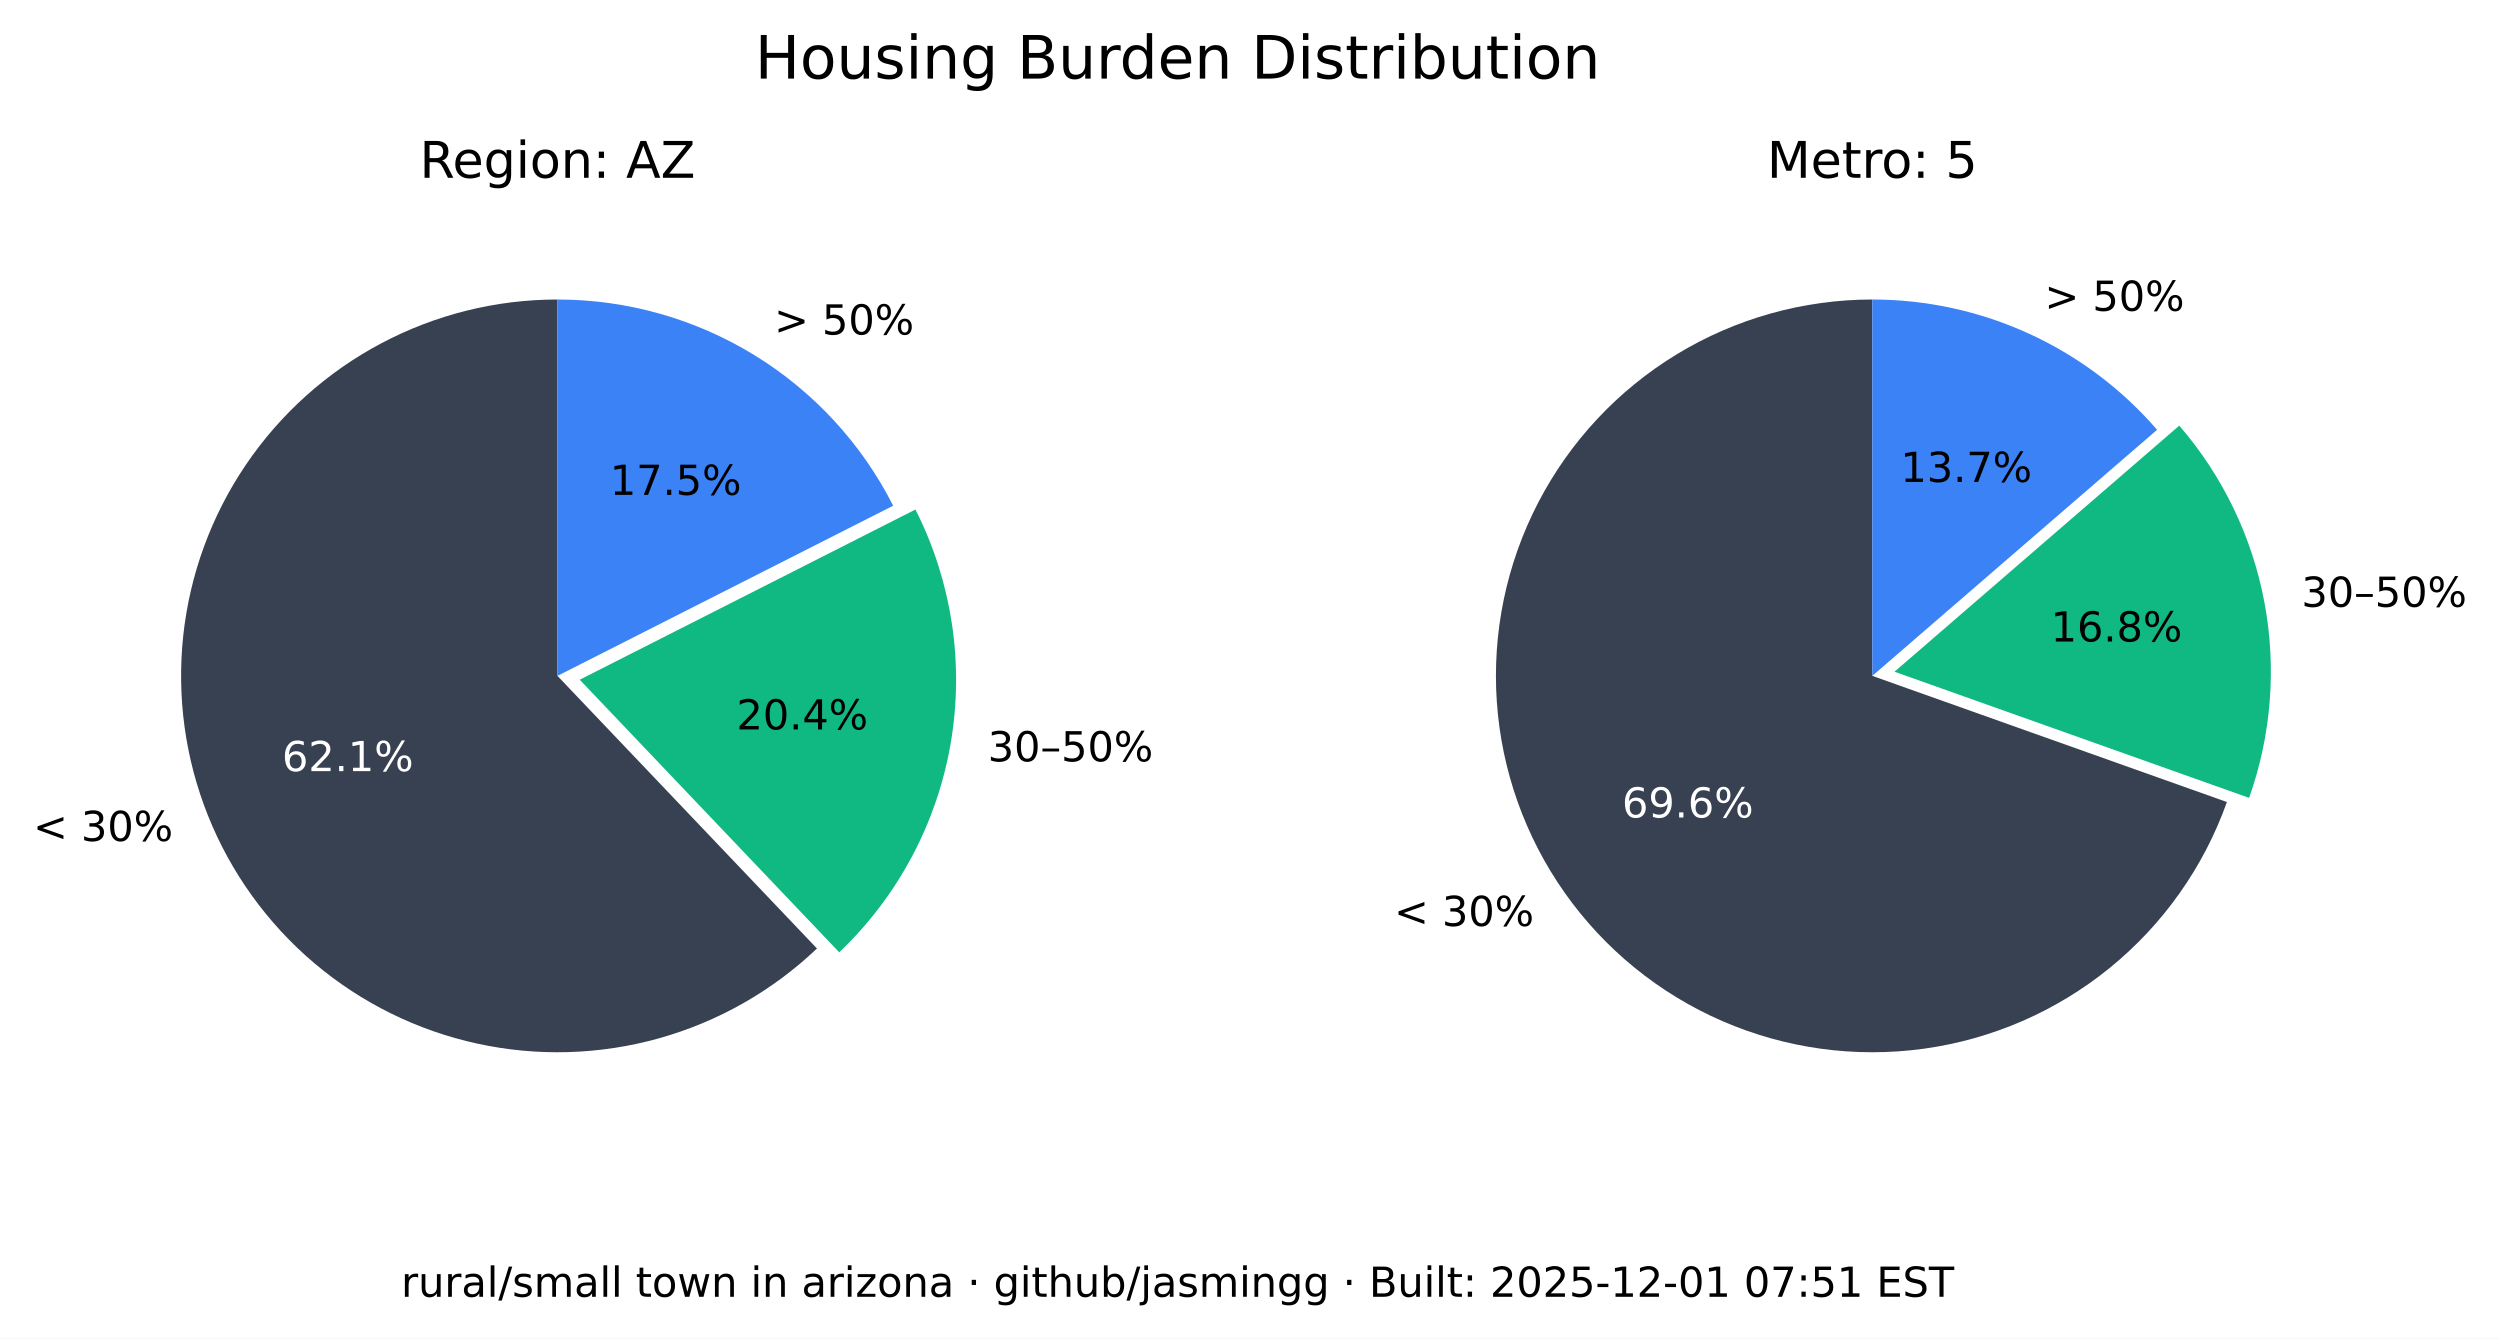
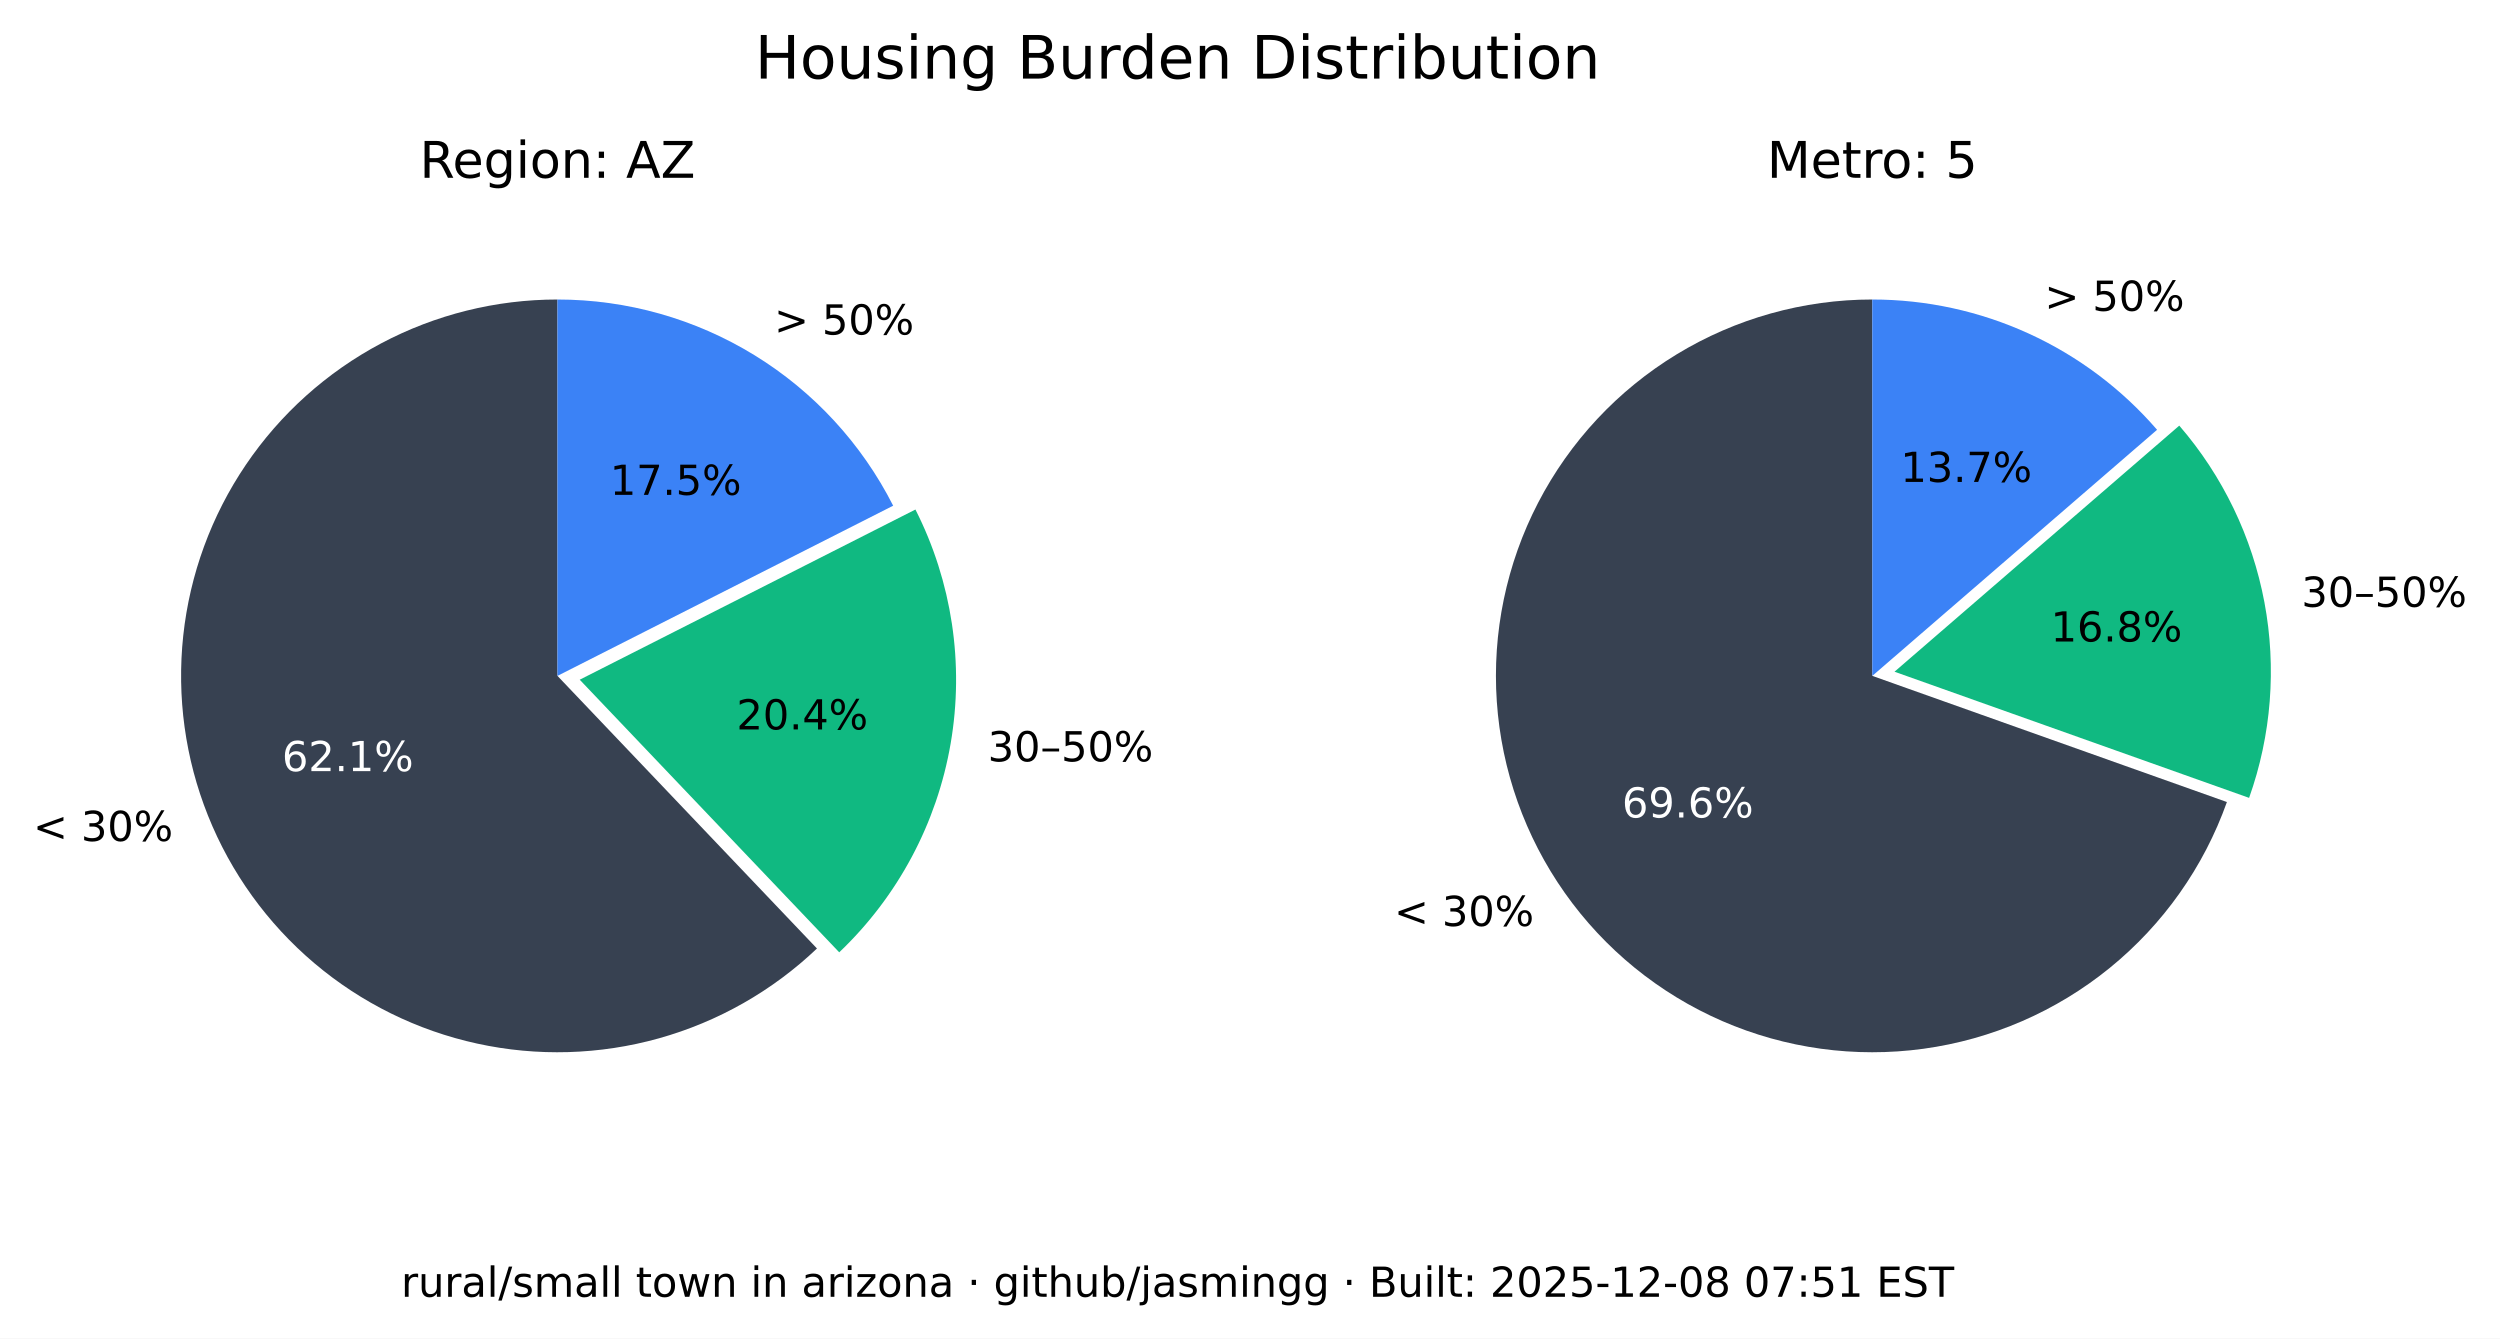
<svg xmlns="http://www.w3.org/2000/svg" xmlns:xlink="http://www.w3.org/1999/xlink" width="543.289pt" height="290.88pt" viewBox="0 0 543.289 290.88" version="1.1">
  <defs>
    <style type="text/css">*{stroke-linejoin: round; stroke-linecap: butt}</style>
  </defs>
  <g id="figure_1">
    <g id="patch_1">
      <path d="M 0 290.88  L 543.289 290.88  L 543.289 0  L 0 0  z " style="fill: #ffffff" />
    </g>
    <g id="axes_1">
      <g id="patch_2">
        <path d="M 121.146 65.088  C 107.781 65.088 94.618 68.364 82.812 74.628  C 71.006 80.891 60.913 89.955 53.419 101.021  C 45.926 112.088 41.258 124.824 39.825 138.112  C 38.393 151.4 40.238 164.838 45.2 177.248  C 50.163 189.657 58.092 200.664 68.291 209.3  C 78.49 217.937 90.653 223.943 103.711 226.792  C 116.768 229.641 130.327 229.247 143.197 225.643  C 156.067 222.04 167.86 215.337 177.54 206.122  L 121.146 146.88  z " style="fill: #374151" />
      </g>
      <g id="patch_3">
        <path d="M 182.377 206.954  C 195.114 194.829 203.607 178.914 206.59 161.583  C 209.572 144.253 206.887 126.414 198.936 110.729  L 125.982 147.712  z " style="fill: #10b981" />
      </g>
      <g id="patch_4">
        <path d="M 194.099 109.896  C 187.266 96.418 176.83 85.093 163.954 77.185  C 151.077 69.276 136.257 65.088 121.146 65.088  L 121.146 146.88  z " style="fill: #3b82f6" />
      </g>
      <g id="matplotlib.axis_1" />
      <g id="matplotlib.axis_2" />
      <g id="text_1">
        <g transform="translate(7.2 182.768) scale(0.09 -0.09)">
          <defs>
            <path id="DejaVuSans-3c" d="M 4684 3150  L 1459 2003  L 4684 863  L 4684 294  L 678 1747  L 678 2266  L 4684 3719  L 4684 3150  z " transform="scale(0.015625)" />
            <path id="DejaVuSans-20" transform="scale(0.015625)" />
            <path id="DejaVuSans-33" d="M 2597 2516  Q 3050 2419 3304 2112  Q 3559 1806 3559 1356  Q 3559 666 3084 287  Q 2609 -91 1734 -91  Q 1441 -91 1130 -33  Q 819 25 488 141  L 488 750  Q 750 597 1062 519  Q 1375 441 1716 441  Q 2309 441 2620 675  Q 2931 909 2931 1356  Q 2931 1769 2642 2001  Q 2353 2234 1838 2234  L 1294 2234  L 1294 2753  L 1863 2753  Q 2328 2753 2575 2939  Q 2822 3125 2822 3475  Q 2822 3834 2567 4026  Q 2313 4219 1838 4219  Q 1578 4219 1281 4162  Q 984 4106 628 3988  L 628 4550  Q 988 4650 1302 4700  Q 1616 4750 1894 4750  Q 2613 4750 3031 4423  Q 3450 4097 3450 3541  Q 3450 3153 3228 2886  Q 3006 2619 2597 2516  z " transform="scale(0.015625)" />
            <path id="DejaVuSans-30" d="M 2034 4250  Q 1547 4250 1301 3770  Q 1056 3291 1056 2328  Q 1056 1369 1301 889  Q 1547 409 2034 409  Q 2525 409 2770 889  Q 3016 1369 3016 2328  Q 3016 3291 2770 3770  Q 2525 4250 2034 4250  z M 2034 4750  Q 2819 4750 3233 4129  Q 3647 3509 3647 2328  Q 3647 1150 3233 529  Q 2819 -91 2034 -91  Q 1250 -91 836 529  Q 422 1150 422 2328  Q 422 3509 836 4129  Q 1250 4750 2034 4750  z " transform="scale(0.015625)" />
            <path id="DejaVuSans-25" d="M 4653 2053  Q 4381 2053 4226 1822  Q 4072 1591 4072 1178  Q 4072 772 4226 539  Q 4381 306 4653 306  Q 4919 306 5073 539  Q 5228 772 5228 1178  Q 5228 1588 5073 1820  Q 4919 2053 4653 2053  z M 4653 2450  Q 5147 2450 5437 2106  Q 5728 1763 5728 1178  Q 5728 594 5436 251  Q 5144 -91 4653 -91  Q 4153 -91 3862 251  Q 3572 594 3572 1178  Q 3572 1766 3864 2108  Q 4156 2450 4653 2450  z M 1428 4353  Q 1159 4353 1004 4120  Q 850 3888 850 3481  Q 850 3069 1003 2837  Q 1156 2606 1428 2606  Q 1700 2606 1854 2837  Q 2009 3069 2009 3481  Q 2009 3884 1853 4118  Q 1697 4353 1428 4353  z M 4250 4750  L 4750 4750  L 1831 -91  L 1331 -91  L 4250 4750  z M 1428 4750  Q 1922 4750 2215 4408  Q 2509 4066 2509 3481  Q 2509 2891 2217 2550  Q 1925 2209 1428 2209  Q 931 2209 642 2551  Q 353 2894 353 3481  Q 353 4063 643 4406  Q 934 4750 1428 4750  z " transform="scale(0.015625)" />
          </defs>
          <use xlink:href="#DejaVuSans-3c" />
          <use xlink:href="#DejaVuSans-20" x="83.789" />
          <use xlink:href="#DejaVuSans-33" x="115.576" />
          <use xlink:href="#DejaVuSans-30" x="179.199" />
          <use xlink:href="#DejaVuSans-25" x="242.822" />
        </g>
      </g>
      <g id="text_2">
        <g style="fill: #ffffff" transform="translate(61.28348 167.5841) scale(0.09 -0.09)">
          <defs>
            <path id="DejaVuSans-36" d="M 2113 2584  Q 1688 2584 1439 2293  Q 1191 2003 1191 1497  Q 1191 994 1439 701  Q 1688 409 2113 409  Q 2538 409 2786 701  Q 3034 994 3034 1497  Q 3034 2003 2786 2293  Q 2538 2584 2113 2584  z M 3366 4563  L 3366 3988  Q 3128 4100 2886 4159  Q 2644 4219 2406 4219  Q 1781 4219 1451 3797  Q 1122 3375 1075 2522  Q 1259 2794 1537 2939  Q 1816 3084 2150 3084  Q 2853 3084 3261 2657  Q 3669 2231 3669 1497  Q 3669 778 3244 343  Q 2819 -91 2113 -91  Q 1303 -91 875 529  Q 447 1150 447 2328  Q 447 3434 972 4092  Q 1497 4750 2381 4750  Q 2619 4750 2861 4703  Q 3103 4656 3366 4563  z " transform="scale(0.015625)" />
            <path id="DejaVuSans-32" d="M 1228 531  L 3431 531  L 3431 0  L 469 0  L 469 531  Q 828 903 1448 1529  Q 2069 2156 2228 2338  Q 2531 2678 2651 2914  Q 2772 3150 2772 3378  Q 2772 3750 2511 3984  Q 2250 4219 1831 4219  Q 1534 4219 1204 4116  Q 875 4013 500 3803  L 500 4441  Q 881 4594 1212 4672  Q 1544 4750 1819 4750  Q 2544 4750 2975 4387  Q 3406 4025 3406 3419  Q 3406 3131 3298 2873  Q 3191 2616 2906 2266  Q 2828 2175 2409 1742  Q 1991 1309 1228 531  z " transform="scale(0.015625)" />
            <path id="DejaVuSans-2e" d="M 684 794  L 1344 794  L 1344 0  L 684 0  L 684 794  z " transform="scale(0.015625)" />
            <path id="DejaVuSans-31" d="M 794 531  L 1825 531  L 1825 4091  L 703 3866  L 703 4441  L 1819 4666  L 2450 4666  L 2450 531  L 3481 531  L 3481 0  L 794 0  L 794 531  z " transform="scale(0.015625)" />
          </defs>
          <use xlink:href="#DejaVuSans-36" />
          <use xlink:href="#DejaVuSans-32" x="63.623" />
          <use xlink:href="#DejaVuSans-2e" x="127.246" />
          <use xlink:href="#DejaVuSans-31" x="159.033" />
          <use xlink:href="#DejaVuSans-25" x="222.656" />
        </g>
      </g>
      <g id="text_3">
        <g transform="translate(214.6504 165.4539) scale(0.09 -0.09)">
          <defs>
            <path id="DejaVuSans-2013" d="M 313 1978  L 2888 1978  L 2888 1528  L 313 1528  L 313 1978  z " transform="scale(0.015625)" />
            <path id="DejaVuSans-35" d="M 691 4666  L 3169 4666  L 3169 4134  L 1269 4134  L 1269 2991  Q 1406 3038 1543 3061  Q 1681 3084 1819 3084  Q 2600 3084 3056 2656  Q 3513 2228 3513 1497  Q 3513 744 3044 326  Q 2575 -91 1722 -91  Q 1428 -91 1123 -41  Q 819 9 494 109  L 494 744  Q 775 591 1075 516  Q 1375 441 1709 441  Q 2250 441 2565 725  Q 2881 1009 2881 1497  Q 2881 1984 2565 2268  Q 2250 2553 1709 2553  Q 1456 2553 1204 2497  Q 953 2441 691 2322  L 691 4666  z " transform="scale(0.015625)" />
          </defs>
          <use xlink:href="#DejaVuSans-33" />
          <use xlink:href="#DejaVuSans-30" x="63.623" />
          <use xlink:href="#DejaVuSans-2013" x="127.246" />
          <use xlink:href="#DejaVuSans-35" x="177.246" />
          <use xlink:href="#DejaVuSans-30" x="240.869" />
          <use xlink:href="#DejaVuSans-25" x="304.492" />
        </g>
      </g>
      <g id="text_4">
        <g transform="translate(160.0516 158.5184) scale(0.09 -0.09)">
          <defs>
            <path id="DejaVuSans-34" d="M 2419 4116  L 825 1625  L 2419 1625  L 2419 4116  z M 2253 4666  L 3047 4666  L 3047 1625  L 3713 1625  L 3713 1100  L 3047 1100  L 3047 0  L 2419 0  L 2419 1100  L 313 1100  L 313 1709  L 2253 4666  z " transform="scale(0.015625)" />
          </defs>
          <use xlink:href="#DejaVuSans-32" />
          <use xlink:href="#DejaVuSans-30" x="63.623" />
          <use xlink:href="#DejaVuSans-2e" x="127.246" />
          <use xlink:href="#DejaVuSans-34" x="159.033" />
          <use xlink:href="#DejaVuSans-25" x="222.656" />
        </g>
      </g>
      <g id="text_5">
        <g transform="translate(168.2343 72.6985) scale(0.09 -0.09)">
          <defs>
            <path id="DejaVuSans-3e" d="M 678 3150  L 678 3719  L 4684 2266  L 4684 1747  L 678 294  L 678 863  L 3897 2003  L 678 3150  z " transform="scale(0.015625)" />
          </defs>
          <use xlink:href="#DejaVuSans-3e" />
          <use xlink:href="#DejaVuSans-20" x="83.789" />
          <use xlink:href="#DejaVuSans-35" x="115.576" />
          <use xlink:href="#DejaVuSans-30" x="179.199" />
          <use xlink:href="#DejaVuSans-25" x="242.822" />
        </g>
      </g>
      <g id="text_6">
        <g transform="translate(132.5353 107.5462) scale(0.09 -0.09)">
          <defs>
            <path id="DejaVuSans-37" d="M 525 4666  L 3525 4666  L 3525 4397  L 1831 0  L 1172 0  L 2766 4134  L 525 4134  L 525 4666  z " transform="scale(0.015625)" />
          </defs>
          <use xlink:href="#DejaVuSans-31" />
          <use xlink:href="#DejaVuSans-37" x="63.623" />
          <use xlink:href="#DejaVuSans-2e" x="127.246" />
          <use xlink:href="#DejaVuSans-35" x="159.033" />
          <use xlink:href="#DejaVuSans-25" x="222.656" />
        </g>
      </g>
      <g id="text_7">
        <g transform="translate(91.18651 38.64) scale(0.11 -0.11)">
          <defs>
            <path id="DejaVuSans-52" d="M 2841 2188  Q 3044 2119 3236 1894  Q 3428 1669 3622 1275  L 4263 0  L 3584 0  L 2988 1197  Q 2756 1666 2539 1819  Q 2322 1972 1947 1972  L 1259 1972  L 1259 0  L 628 0  L 628 4666  L 2053 4666  Q 2853 4666 3247 4331  Q 3641 3997 3641 3322  Q 3641 2881 3436 2590  Q 3231 2300 2841 2188  z M 1259 4147  L 1259 2491  L 2053 2491  Q 2509 2491 2742 2702  Q 2975 2913 2975 3322  Q 2975 3731 2742 3939  Q 2509 4147 2053 4147  L 1259 4147  z " transform="scale(0.015625)" />
            <path id="DejaVuSans-65" d="M 3597 1894  L 3597 1613  L 953 1613  Q 991 1019 1311 708  Q 1631 397 2203 397  Q 2534 397 2845 478  Q 3156 559 3463 722  L 3463 178  Q 3153 47 2828 -22  Q 2503 -91 2169 -91  Q 1331 -91 842 396  Q 353 884 353 1716  Q 353 2575 817 3079  Q 1281 3584 2069 3584  Q 2775 3584 3186 3129  Q 3597 2675 3597 1894  z M 3022 2063  Q 3016 2534 2758 2815  Q 2500 3097 2075 3097  Q 1594 3097 1305 2825  Q 1016 2553 972 2059  L 3022 2063  z " transform="scale(0.015625)" />
            <path id="DejaVuSans-67" d="M 2906 1791  Q 2906 2416 2648 2759  Q 2391 3103 1925 3103  Q 1463 3103 1205 2759  Q 947 2416 947 1791  Q 947 1169 1205 825  Q 1463 481 1925 481  Q 2391 481 2648 825  Q 2906 1169 2906 1791  z M 3481 434  Q 3481 -459 3084 -895  Q 2688 -1331 1869 -1331  Q 1566 -1331 1297 -1286  Q 1028 -1241 775 -1147  L 775 -588  Q 1028 -725 1275 -790  Q 1522 -856 1778 -856  Q 2344 -856 2625 -561  Q 2906 -266 2906 331  L 2906 616  Q 2728 306 2450 153  Q 2172 0 1784 0  Q 1141 0 747 490  Q 353 981 353 1791  Q 353 2603 747 3093  Q 1141 3584 1784 3584  Q 2172 3584 2450 3431  Q 2728 3278 2906 2969  L 2906 3500  L 3481 3500  L 3481 434  z " transform="scale(0.015625)" />
            <path id="DejaVuSans-69" d="M 603 3500  L 1178 3500  L 1178 0  L 603 0  L 603 3500  z M 603 4863  L 1178 4863  L 1178 4134  L 603 4134  L 603 4863  z " transform="scale(0.015625)" />
            <path id="DejaVuSans-6f" d="M 1959 3097  Q 1497 3097 1228 2736  Q 959 2375 959 1747  Q 959 1119 1226 758  Q 1494 397 1959 397  Q 2419 397 2687 759  Q 2956 1122 2956 1747  Q 2956 2369 2687 2733  Q 2419 3097 1959 3097  z M 1959 3584  Q 2709 3584 3137 3096  Q 3566 2609 3566 1747  Q 3566 888 3137 398  Q 2709 -91 1959 -91  Q 1206 -91 779 398  Q 353 888 353 1747  Q 353 2609 779 3096  Q 1206 3584 1959 3584  z " transform="scale(0.015625)" />
            <path id="DejaVuSans-6e" d="M 3513 2113  L 3513 0  L 2938 0  L 2938 2094  Q 2938 2591 2744 2837  Q 2550 3084 2163 3084  Q 1697 3084 1428 2787  Q 1159 2491 1159 1978  L 1159 0  L 581 0  L 581 3500  L 1159 3500  L 1159 2956  Q 1366 3272 1645 3428  Q 1925 3584 2291 3584  Q 2894 3584 3203 3211  Q 3513 2838 3513 2113  z " transform="scale(0.015625)" />
            <path id="DejaVuSans-3a" d="M 750 794  L 1409 794  L 1409 0  L 750 0  L 750 794  z M 750 3309  L 1409 3309  L 1409 2516  L 750 2516  L 750 3309  z " transform="scale(0.015625)" />
            <path id="DejaVuSans-41" d="M 2188 4044  L 1331 1722  L 3047 1722  L 2188 4044  z M 1831 4666  L 2547 4666  L 4325 0  L 3669 0  L 3244 1197  L 1141 1197  L 716 0  L 50 0  L 1831 4666  z " transform="scale(0.015625)" />
            <path id="DejaVuSans-5a" d="M 359 4666  L 4025 4666  L 4025 4184  L 1075 531  L 4097 531  L 4097 0  L 288 0  L 288 481  L 3238 4134  L 359 4134  L 359 4666  z " transform="scale(0.015625)" />
          </defs>
          <use xlink:href="#DejaVuSans-52" />
          <use xlink:href="#DejaVuSans-65" x="64.982" />
          <use xlink:href="#DejaVuSans-67" x="126.506" />
          <use xlink:href="#DejaVuSans-69" x="189.982" />
          <use xlink:href="#DejaVuSans-6f" x="217.766" />
          <use xlink:href="#DejaVuSans-6e" x="278.947" />
          <use xlink:href="#DejaVuSans-3a" x="342.326" />
          <use xlink:href="#DejaVuSans-20" x="376.018" />
          <use xlink:href="#DejaVuSans-41" x="407.805" />
          <use xlink:href="#DejaVuSans-5a" x="476.213" />
        </g>
      </g>
    </g>
    <g id="axes_2">
      <g id="patch_5">
        <path d="M 406.881 65.088  C 391.894 65.088 377.191 69.207 364.385 76.994  C 351.58 84.78 341.158 95.938 334.262 109.245  C 327.366 122.551 324.258 137.5 325.279 152.452  C 326.3 167.404 331.411 181.792 340.051 194.037  C 348.692 206.283 360.535 215.921 374.28 221.894  C 388.025 227.868 403.151 229.95 417.999 227.913  C 432.847 225.876 446.853 219.796 458.481 210.341  C 470.109 200.886 478.918 188.415 483.941 174.295  L 406.881 146.88  z " style="fill: #374151" />
      </g>
      <g id="patch_6">
        <path d="M 488.765 173.39  C 493.61 159.769 494.759 145.104 492.094 130.894  C 489.428 116.685 483.042 103.433 473.589 92.495  L 411.704 145.975  z " style="fill: #10b981" />
      </g>
      <g id="patch_7">
        <path d="M 468.766 93.399  C 461.088 84.515 451.586 77.387 440.907 72.502  C 430.229 67.617 418.623 65.088 406.881 65.088  L 406.881 146.88  z " style="fill: #3b82f6" />
      </g>
      <g id="matplotlib.axis_3" />
      <g id="matplotlib.axis_4" />
      <g id="text_8">
        <g transform="translate(302.9626 201.2365) scale(0.09 -0.09)">
          <use xlink:href="#DejaVuSans-3c" />
          <use xlink:href="#DejaVuSans-20" x="83.789" />
          <use xlink:href="#DejaVuSans-33" x="115.576" />
          <use xlink:href="#DejaVuSans-30" x="179.199" />
          <use xlink:href="#DejaVuSans-25" x="242.822" />
        </g>
      </g>
      <g id="text_9">
        <g style="fill: #ffffff" transform="translate(352.4879 177.6578) scale(0.09 -0.09)">
          <defs>
            <path id="DejaVuSans-39" d="M 703 97  L 703 672  Q 941 559 1184 500  Q 1428 441 1663 441  Q 2288 441 2617 861  Q 2947 1281 2994 2138  Q 2813 1869 2534 1725  Q 2256 1581 1919 1581  Q 1219 1581 811 2004  Q 403 2428 403 3163  Q 403 3881 828 4315  Q 1253 4750 1959 4750  Q 2769 4750 3195 4129  Q 3622 3509 3622 2328  Q 3622 1225 3098 567  Q 2575 -91 1691 -91  Q 1453 -91 1209 -44  Q 966 3 703 97  z M 1959 2075  Q 2384 2075 2632 2365  Q 2881 2656 2881 3163  Q 2881 3666 2632 3958  Q 2384 4250 1959 4250  Q 1534 4250 1286 3958  Q 1038 3666 1038 3163  Q 1038 2656 1286 2365  Q 1534 2075 1959 2075  z " transform="scale(0.015625)" />
          </defs>
          <use xlink:href="#DejaVuSans-36" />
          <use xlink:href="#DejaVuSans-39" x="63.623" />
          <use xlink:href="#DejaVuSans-2e" x="127.246" />
          <use xlink:href="#DejaVuSans-36" x="159.033" />
          <use xlink:href="#DejaVuSans-25" x="222.656" />
        </g>
      </g>
      <g id="text_10">
        <g transform="translate(500.1325 131.8696) scale(0.09 -0.09)">
          <use xlink:href="#DejaVuSans-33" />
          <use xlink:href="#DejaVuSans-30" x="63.623" />
          <use xlink:href="#DejaVuSans-2013" x="127.246" />
          <use xlink:href="#DejaVuSans-35" x="177.246" />
          <use xlink:href="#DejaVuSans-30" x="240.869" />
          <use xlink:href="#DejaVuSans-25" x="304.492" />
        </g>
      </g>
      <g id="text_11">
        <g transform="translate(445.6425 139.4101) scale(0.09 -0.09)">
          <defs>
            <path id="DejaVuSans-38" d="M 2034 2216  Q 1584 2216 1326 1975  Q 1069 1734 1069 1313  Q 1069 891 1326 650  Q 1584 409 2034 409  Q 2484 409 2743 651  Q 3003 894 3003 1313  Q 3003 1734 2745 1975  Q 2488 2216 2034 2216  z M 1403 2484  Q 997 2584 770 2862  Q 544 3141 544 3541  Q 544 4100 942 4425  Q 1341 4750 2034 4750  Q 2731 4750 3128 4425  Q 3525 4100 3525 3541  Q 3525 3141 3298 2862  Q 3072 2584 2669 2484  Q 3125 2378 3379 2068  Q 3634 1759 3634 1313  Q 3634 634 3220 271  Q 2806 -91 2034 -91  Q 1263 -91 848 271  Q 434 634 434 1313  Q 434 1759 690 2068  Q 947 2378 1403 2484  z M 1172 3481  Q 1172 3119 1398 2916  Q 1625 2713 2034 2713  Q 2441 2713 2670 2916  Q 2900 3119 2900 3481  Q 2900 3844 2670 4047  Q 2441 4250 2034 4250  Q 1625 4250 1398 4047  Q 1172 3844 1172 3481  z " transform="scale(0.015625)" />
          </defs>
          <use xlink:href="#DejaVuSans-31" />
          <use xlink:href="#DejaVuSans-36" x="63.623" />
          <use xlink:href="#DejaVuSans-2e" x="127.246" />
          <use xlink:href="#DejaVuSans-38" x="159.033" />
          <use xlink:href="#DejaVuSans-25" x="222.656" />
        </g>
      </g>
      <g id="text_12">
        <g transform="translate(444.31 67.54747) scale(0.09 -0.09)">
          <use xlink:href="#DejaVuSans-3e" />
          <use xlink:href="#DejaVuSans-20" x="83.789" />
          <use xlink:href="#DejaVuSans-35" x="115.576" />
          <use xlink:href="#DejaVuSans-30" x="179.199" />
          <use xlink:href="#DejaVuSans-25" x="242.822" />
        </g>
      </g>
      <g id="text_13">
        <g transform="translate(413.0014 104.7365) scale(0.09 -0.09)">
          <use xlink:href="#DejaVuSans-31" />
          <use xlink:href="#DejaVuSans-33" x="63.623" />
          <use xlink:href="#DejaVuSans-2e" x="127.246" />
          <use xlink:href="#DejaVuSans-37" x="159.033" />
          <use xlink:href="#DejaVuSans-25" x="222.656" />
        </g>
      </g>
      <g id="text_14">
        <g transform="translate(383.9919 38.64) scale(0.11 -0.11)">
          <defs>
            <path id="DejaVuSans-4d" d="M 628 4666  L 1569 4666  L 2759 1491  L 3956 4666  L 4897 4666  L 4897 0  L 4281 0  L 4281 4097  L 3078 897  L 2444 897  L 1241 4097  L 1241 0  L 628 0  L 628 4666  z " transform="scale(0.015625)" />
            <path id="DejaVuSans-74" d="M 1172 4494  L 1172 3500  L 2356 3500  L 2356 3053  L 1172 3053  L 1172 1153  Q 1172 725 1289 603  Q 1406 481 1766 481  L 2356 481  L 2356 0  L 1766 0  Q 1100 0 847 248  Q 594 497 594 1153  L 594 3053  L 172 3053  L 172 3500  L 594 3500  L 594 4494  L 1172 4494  z " transform="scale(0.015625)" />
            <path id="DejaVuSans-72" d="M 2631 2963  Q 2534 3019 2420 3045  Q 2306 3072 2169 3072  Q 1681 3072 1420 2755  Q 1159 2438 1159 1844  L 1159 0  L 581 0  L 581 3500  L 1159 3500  L 1159 2956  Q 1341 3275 1631 3429  Q 1922 3584 2338 3584  Q 2397 3584 2469 3576  Q 2541 3569 2628 3553  L 2631 2963  z " transform="scale(0.015625)" />
          </defs>
          <use xlink:href="#DejaVuSans-4d" />
          <use xlink:href="#DejaVuSans-65" x="86.279" />
          <use xlink:href="#DejaVuSans-74" x="147.803" />
          <use xlink:href="#DejaVuSans-72" x="187.012" />
          <use xlink:href="#DejaVuSans-6f" x="225.875" />
          <use xlink:href="#DejaVuSans-3a" x="287.057" />
          <use xlink:href="#DejaVuSans-20" x="320.748" />
          <use xlink:href="#DejaVuSans-35" x="352.535" />
        </g>
      </g>
    </g>
    <g id="text_15">
      <g transform="translate(164.0571 17.07797) scale(0.13 -0.13)">
        <defs>
          <path id="DejaVuSans-48" d="M 628 4666  L 1259 4666  L 1259 2753  L 3553 2753  L 3553 4666  L 4184 4666  L 4184 0  L 3553 0  L 3553 2222  L 1259 2222  L 1259 0  L 628 0  L 628 4666  z " transform="scale(0.015625)" />
          <path id="DejaVuSans-75" d="M 544 1381  L 544 3500  L 1119 3500  L 1119 1403  Q 1119 906 1312 657  Q 1506 409 1894 409  Q 2359 409 2629 706  Q 2900 1003 2900 1516  L 2900 3500  L 3475 3500  L 3475 0  L 2900 0  L 2900 538  Q 2691 219 2414 64  Q 2138 -91 1772 -91  Q 1169 -91 856 284  Q 544 659 544 1381  z M 1991 3584  L 1991 3584  z " transform="scale(0.015625)" />
          <path id="DejaVuSans-73" d="M 2834 3397  L 2834 2853  Q 2591 2978 2328 3040  Q 2066 3103 1784 3103  Q 1356 3103 1142 2972  Q 928 2841 928 2578  Q 928 2378 1081 2264  Q 1234 2150 1697 2047  L 1894 2003  Q 2506 1872 2764 1633  Q 3022 1394 3022 966  Q 3022 478 2636 193  Q 2250 -91 1575 -91  Q 1294 -91 989 -36  Q 684 19 347 128  L 347 722  Q 666 556 975 473  Q 1284 391 1588 391  Q 1994 391 2212 530  Q 2431 669 2431 922  Q 2431 1156 2273 1281  Q 2116 1406 1581 1522  L 1381 1569  Q 847 1681 609 1914  Q 372 2147 372 2553  Q 372 3047 722 3315  Q 1072 3584 1716 3584  Q 2034 3584 2315 3537  Q 2597 3491 2834 3397  z " transform="scale(0.015625)" />
          <path id="DejaVuSans-42" d="M 1259 2228  L 1259 519  L 2272 519  Q 2781 519 3026 730  Q 3272 941 3272 1375  Q 3272 1813 3026 2020  Q 2781 2228 2272 2228  L 1259 2228  z M 1259 4147  L 1259 2741  L 2194 2741  Q 2656 2741 2882 2914  Q 3109 3088 3109 3444  Q 3109 3797 2882 3972  Q 2656 4147 2194 4147  L 1259 4147  z M 628 4666  L 2241 4666  Q 2963 4666 3353 4366  Q 3744 4066 3744 3513  Q 3744 3084 3544 2831  Q 3344 2578 2956 2516  Q 3422 2416 3680 2098  Q 3938 1781 3938 1306  Q 3938 681 3513 340  Q 3088 0 2303 0  L 628 0  L 628 4666  z " transform="scale(0.015625)" />
          <path id="DejaVuSans-64" d="M 2906 2969  L 2906 4863  L 3481 4863  L 3481 0  L 2906 0  L 2906 525  Q 2725 213 2448 61  Q 2172 -91 1784 -91  Q 1150 -91 751 415  Q 353 922 353 1747  Q 353 2572 751 3078  Q 1150 3584 1784 3584  Q 2172 3584 2448 3432  Q 2725 3281 2906 2969  z M 947 1747  Q 947 1113 1208 752  Q 1469 391 1925 391  Q 2381 391 2643 752  Q 2906 1113 2906 1747  Q 2906 2381 2643 2742  Q 2381 3103 1925 3103  Q 1469 3103 1208 2742  Q 947 2381 947 1747  z " transform="scale(0.015625)" />
          <path id="DejaVuSans-44" d="M 1259 4147  L 1259 519  L 2022 519  Q 2988 519 3436 956  Q 3884 1394 3884 2338  Q 3884 3275 3436 3711  Q 2988 4147 2022 4147  L 1259 4147  z M 628 4666  L 1925 4666  Q 3281 4666 3915 4102  Q 4550 3538 4550 2338  Q 4550 1131 3912 565  Q 3275 0 1925 0  L 628 0  L 628 4666  z " transform="scale(0.015625)" />
          <path id="DejaVuSans-62" d="M 3116 1747  Q 3116 2381 2855 2742  Q 2594 3103 2138 3103  Q 1681 3103 1420 2742  Q 1159 2381 1159 1747  Q 1159 1113 1420 752  Q 1681 391 2138 391  Q 2594 391 2855 752  Q 3116 1113 3116 1747  z M 1159 2969  Q 1341 3281 1617 3432  Q 1894 3584 2278 3584  Q 2916 3584 3314 3078  Q 3713 2572 3713 1747  Q 3713 922 3314 415  Q 2916 -91 2278 -91  Q 1894 -91 1617 61  Q 1341 213 1159 525  L 1159 0  L 581 0  L 581 4863  L 1159 4863  L 1159 2969  z " transform="scale(0.015625)" />
        </defs>
        <use xlink:href="#DejaVuSans-48" />
        <use xlink:href="#DejaVuSans-6f" x="75.195" />
        <use xlink:href="#DejaVuSans-75" x="136.377" />
        <use xlink:href="#DejaVuSans-73" x="199.756" />
        <use xlink:href="#DejaVuSans-69" x="251.855" />
        <use xlink:href="#DejaVuSans-6e" x="279.639" />
        <use xlink:href="#DejaVuSans-67" x="343.018" />
        <use xlink:href="#DejaVuSans-20" x="406.494" />
        <use xlink:href="#DejaVuSans-42" x="438.281" />
        <use xlink:href="#DejaVuSans-75" x="506.885" />
        <use xlink:href="#DejaVuSans-72" x="570.264" />
        <use xlink:href="#DejaVuSans-64" x="609.627" />
        <use xlink:href="#DejaVuSans-65" x="673.104" />
        <use xlink:href="#DejaVuSans-6e" x="734.627" />
        <use xlink:href="#DejaVuSans-20" x="798.006" />
        <use xlink:href="#DejaVuSans-44" x="829.793" />
        <use xlink:href="#DejaVuSans-69" x="906.795" />
        <use xlink:href="#DejaVuSans-73" x="934.578" />
        <use xlink:href="#DejaVuSans-74" x="986.678" />
        <use xlink:href="#DejaVuSans-72" x="1025.887" />
        <use xlink:href="#DejaVuSans-69" x="1067" />
        <use xlink:href="#DejaVuSans-62" x="1094.783" />
        <use xlink:href="#DejaVuSans-75" x="1158.26" />
        <use xlink:href="#DejaVuSans-74" x="1221.639" />
        <use xlink:href="#DejaVuSans-69" x="1260.848" />
        <use xlink:href="#DejaVuSans-6f" x="1288.631" />
        <use xlink:href="#DejaVuSans-6e" x="1349.812" />
      </g>
    </g>
    <g id="text_16">
      <g transform="translate(87.16891 281.8083) scale(0.09 -0.09)">
        <defs>
          <path id="DejaVuSans-61" d="M 2194 1759  Q 1497 1759 1228 1600  Q 959 1441 959 1056  Q 959 750 1161 570  Q 1363 391 1709 391  Q 2188 391 2477 730  Q 2766 1069 2766 1631  L 2766 1759  L 2194 1759  z M 3341 1997  L 3341 0  L 2766 0  L 2766 531  Q 2569 213 2275 61  Q 1981 -91 1556 -91  Q 1019 -91 701 211  Q 384 513 384 1019  Q 384 1609 779 1909  Q 1175 2209 1959 2209  L 2766 2209  L 2766 2266  Q 2766 2663 2505 2880  Q 2244 3097 1772 3097  Q 1472 3097 1187 3025  Q 903 2953 641 2809  L 641 3341  Q 956 3463 1253 3523  Q 1550 3584 1831 3584  Q 2591 3584 2966 3190  Q 3341 2797 3341 1997  z " transform="scale(0.015625)" />
          <path id="DejaVuSans-6c" d="M 603 4863  L 1178 4863  L 1178 0  L 603 0  L 603 4863  z " transform="scale(0.015625)" />
          <path id="DejaVuSans-2f" d="M 1625 4666  L 2156 4666  L 531 -594  L 0 -594  L 1625 4666  z " transform="scale(0.015625)" />
          <path id="DejaVuSans-6d" d="M 3328 2828  Q 3544 3216 3844 3400  Q 4144 3584 4550 3584  Q 5097 3584 5394 3201  Q 5691 2819 5691 2113  L 5691 0  L 5113 0  L 5113 2094  Q 5113 2597 4934 2840  Q 4756 3084 4391 3084  Q 3944 3084 3684 2787  Q 3425 2491 3425 1978  L 3425 0  L 2847 0  L 2847 2094  Q 2847 2600 2669 2842  Q 2491 3084 2119 3084  Q 1678 3084 1418 2786  Q 1159 2488 1159 1978  L 1159 0  L 581 0  L 581 3500  L 1159 3500  L 1159 2956  Q 1356 3278 1631 3431  Q 1906 3584 2284 3584  Q 2666 3584 2933 3390  Q 3200 3197 3328 2828  z " transform="scale(0.015625)" />
          <path id="DejaVuSans-77" d="M 269 3500  L 844 3500  L 1563 769  L 2278 3500  L 2956 3500  L 3675 769  L 4391 3500  L 4966 3500  L 4050 0  L 3372 0  L 2619 2869  L 1863 0  L 1184 0  L 269 3500  z " transform="scale(0.015625)" />
          <path id="DejaVuSans-7a" d="M 353 3500  L 3084 3500  L 3084 2975  L 922 459  L 3084 459  L 3084 0  L 275 0  L 275 525  L 2438 3041  L 353 3041  L 353 3500  z " transform="scale(0.015625)" />
          <path id="DejaVuSans-b7" d="M 684 2619  L 1344 2619  L 1344 1825  L 684 1825  L 684 2619  z " transform="scale(0.015625)" />
          <path id="DejaVuSans-68" d="M 3513 2113  L 3513 0  L 2938 0  L 2938 2094  Q 2938 2591 2744 2837  Q 2550 3084 2163 3084  Q 1697 3084 1428 2787  Q 1159 2491 1159 1978  L 1159 0  L 581 0  L 581 4863  L 1159 4863  L 1159 2956  Q 1366 3272 1645 3428  Q 1925 3584 2291 3584  Q 2894 3584 3203 3211  Q 3513 2838 3513 2113  z " transform="scale(0.015625)" />
          <path id="DejaVuSans-6a" d="M 603 3500  L 1178 3500  L 1178 -63  Q 1178 -731 923 -1031  Q 669 -1331 103 -1331  L -116 -1331  L -116 -844  L 38 -844  Q 366 -844 484 -692  Q 603 -541 603 -63  L 603 3500  z M 603 4863  L 1178 4863  L 1178 4134  L 603 4134  L 603 4863  z " transform="scale(0.015625)" />
          <path id="DejaVuSans-2d" d="M 313 2009  L 1997 2009  L 1997 1497  L 313 1497  L 313 2009  z " transform="scale(0.015625)" />
          <path id="DejaVuSans-45" d="M 628 4666  L 3578 4666  L 3578 4134  L 1259 4134  L 1259 2753  L 3481 2753  L 3481 2222  L 1259 2222  L 1259 531  L 3634 531  L 3634 0  L 628 0  L 628 4666  z " transform="scale(0.015625)" />
          <path id="DejaVuSans-53" d="M 3425 4513  L 3425 3897  Q 3066 4069 2747 4153  Q 2428 4238 2131 4238  Q 1616 4238 1336 4038  Q 1056 3838 1056 3469  Q 1056 3159 1242 3001  Q 1428 2844 1947 2747  L 2328 2669  Q 3034 2534 3370 2195  Q 3706 1856 3706 1288  Q 3706 609 3251 259  Q 2797 -91 1919 -91  Q 1588 -91 1214 -16  Q 841 59 441 206  L 441 856  Q 825 641 1194 531  Q 1563 422 1919 422  Q 2459 422 2753 634  Q 3047 847 3047 1241  Q 3047 1584 2836 1778  Q 2625 1972 2144 2069  L 1759 2144  Q 1053 2284 737 2584  Q 422 2884 422 3419  Q 422 4038 858 4394  Q 1294 4750 2059 4750  Q 2388 4750 2728 4690  Q 3069 4631 3425 4513  z " transform="scale(0.015625)" />
          <path id="DejaVuSans-54" d="M -19 4666  L 3928 4666  L 3928 4134  L 2272 4134  L 2272 0  L 1638 0  L 1638 4134  L -19 4134  L -19 4666  z " transform="scale(0.015625)" />
        </defs>
        <use xlink:href="#DejaVuSans-72" />
        <use xlink:href="#DejaVuSans-75" x="41.113" />
        <use xlink:href="#DejaVuSans-72" x="104.492" />
        <use xlink:href="#DejaVuSans-61" x="145.605" />
        <use xlink:href="#DejaVuSans-6c" x="206.885" />
        <use xlink:href="#DejaVuSans-2f" x="234.668" />
        <use xlink:href="#DejaVuSans-73" x="268.359" />
        <use xlink:href="#DejaVuSans-6d" x="320.459" />
        <use xlink:href="#DejaVuSans-61" x="417.871" />
        <use xlink:href="#DejaVuSans-6c" x="479.15" />
        <use xlink:href="#DejaVuSans-6c" x="506.934" />
        <use xlink:href="#DejaVuSans-20" x="534.717" />
        <use xlink:href="#DejaVuSans-74" x="566.504" />
        <use xlink:href="#DejaVuSans-6f" x="605.713" />
        <use xlink:href="#DejaVuSans-77" x="666.895" />
        <use xlink:href="#DejaVuSans-6e" x="748.682" />
        <use xlink:href="#DejaVuSans-20" x="812.061" />
        <use xlink:href="#DejaVuSans-69" x="843.848" />
        <use xlink:href="#DejaVuSans-6e" x="871.631" />
        <use xlink:href="#DejaVuSans-20" x="935.01" />
        <use xlink:href="#DejaVuSans-61" x="966.797" />
        <use xlink:href="#DejaVuSans-72" x="1028.076" />
        <use xlink:href="#DejaVuSans-69" x="1069.189" />
        <use xlink:href="#DejaVuSans-7a" x="1096.973" />
        <use xlink:href="#DejaVuSans-6f" x="1149.463" />
        <use xlink:href="#DejaVuSans-6e" x="1210.645" />
        <use xlink:href="#DejaVuSans-61" x="1274.023" />
        <use xlink:href="#DejaVuSans-20" x="1335.303" />
        <use xlink:href="#DejaVuSans-b7" x="1367.09" />
        <use xlink:href="#DejaVuSans-20" x="1398.877" />
        <use xlink:href="#DejaVuSans-67" x="1430.664" />
        <use xlink:href="#DejaVuSans-69" x="1494.141" />
        <use xlink:href="#DejaVuSans-74" x="1521.924" />
        <use xlink:href="#DejaVuSans-68" x="1561.133" />
        <use xlink:href="#DejaVuSans-75" x="1624.512" />
        <use xlink:href="#DejaVuSans-62" x="1687.891" />
        <use xlink:href="#DejaVuSans-2f" x="1751.367" />
        <use xlink:href="#DejaVuSans-6a" x="1785.059" />
        <use xlink:href="#DejaVuSans-61" x="1812.842" />
        <use xlink:href="#DejaVuSans-73" x="1874.121" />
        <use xlink:href="#DejaVuSans-6d" x="1926.221" />
        <use xlink:href="#DejaVuSans-69" x="2023.633" />
        <use xlink:href="#DejaVuSans-6e" x="2051.416" />
        <use xlink:href="#DejaVuSans-67" x="2114.795" />
        <use xlink:href="#DejaVuSans-67" x="2178.271" />
        <use xlink:href="#DejaVuSans-20" x="2241.748" />
        <use xlink:href="#DejaVuSans-b7" x="2273.535" />
        <use xlink:href="#DejaVuSans-20" x="2305.322" />
        <use xlink:href="#DejaVuSans-42" x="2337.109" />
        <use xlink:href="#DejaVuSans-75" x="2405.713" />
        <use xlink:href="#DejaVuSans-69" x="2469.092" />
        <use xlink:href="#DejaVuSans-6c" x="2496.875" />
        <use xlink:href="#DejaVuSans-74" x="2524.658" />
        <use xlink:href="#DejaVuSans-3a" x="2563.867" />
        <use xlink:href="#DejaVuSans-20" x="2597.559" />
        <use xlink:href="#DejaVuSans-32" x="2629.346" />
        <use xlink:href="#DejaVuSans-30" x="2692.969" />
        <use xlink:href="#DejaVuSans-32" x="2756.592" />
        <use xlink:href="#DejaVuSans-35" x="2820.215" />
        <use xlink:href="#DejaVuSans-2d" x="2883.838" />
        <use xlink:href="#DejaVuSans-31" x="2919.922" />
        <use xlink:href="#DejaVuSans-32" x="2983.545" />
        <use xlink:href="#DejaVuSans-2d" x="3047.168" />
        <use xlink:href="#DejaVuSans-30" x="3083.252" />
-         <use xlink:href="#DejaVuSans-31" x="3146.875" />
+         <use xlink:href="#DejaVuSans-38" x="3146.875" />
        <use xlink:href="#DejaVuSans-20" x="3210.498" />
        <use xlink:href="#DejaVuSans-30" x="3242.285" />
        <use xlink:href="#DejaVuSans-37" x="3305.908" />
        <use xlink:href="#DejaVuSans-3a" x="3369.531" />
        <use xlink:href="#DejaVuSans-35" x="3403.223" />
        <use xlink:href="#DejaVuSans-31" x="3466.846" />
        <use xlink:href="#DejaVuSans-20" x="3530.469" />
        <use xlink:href="#DejaVuSans-45" x="3562.256" />
        <use xlink:href="#DejaVuSans-53" x="3625.439" />
        <use xlink:href="#DejaVuSans-54" x="3688.916" />
      </g>
    </g>
  </g>
</svg>
